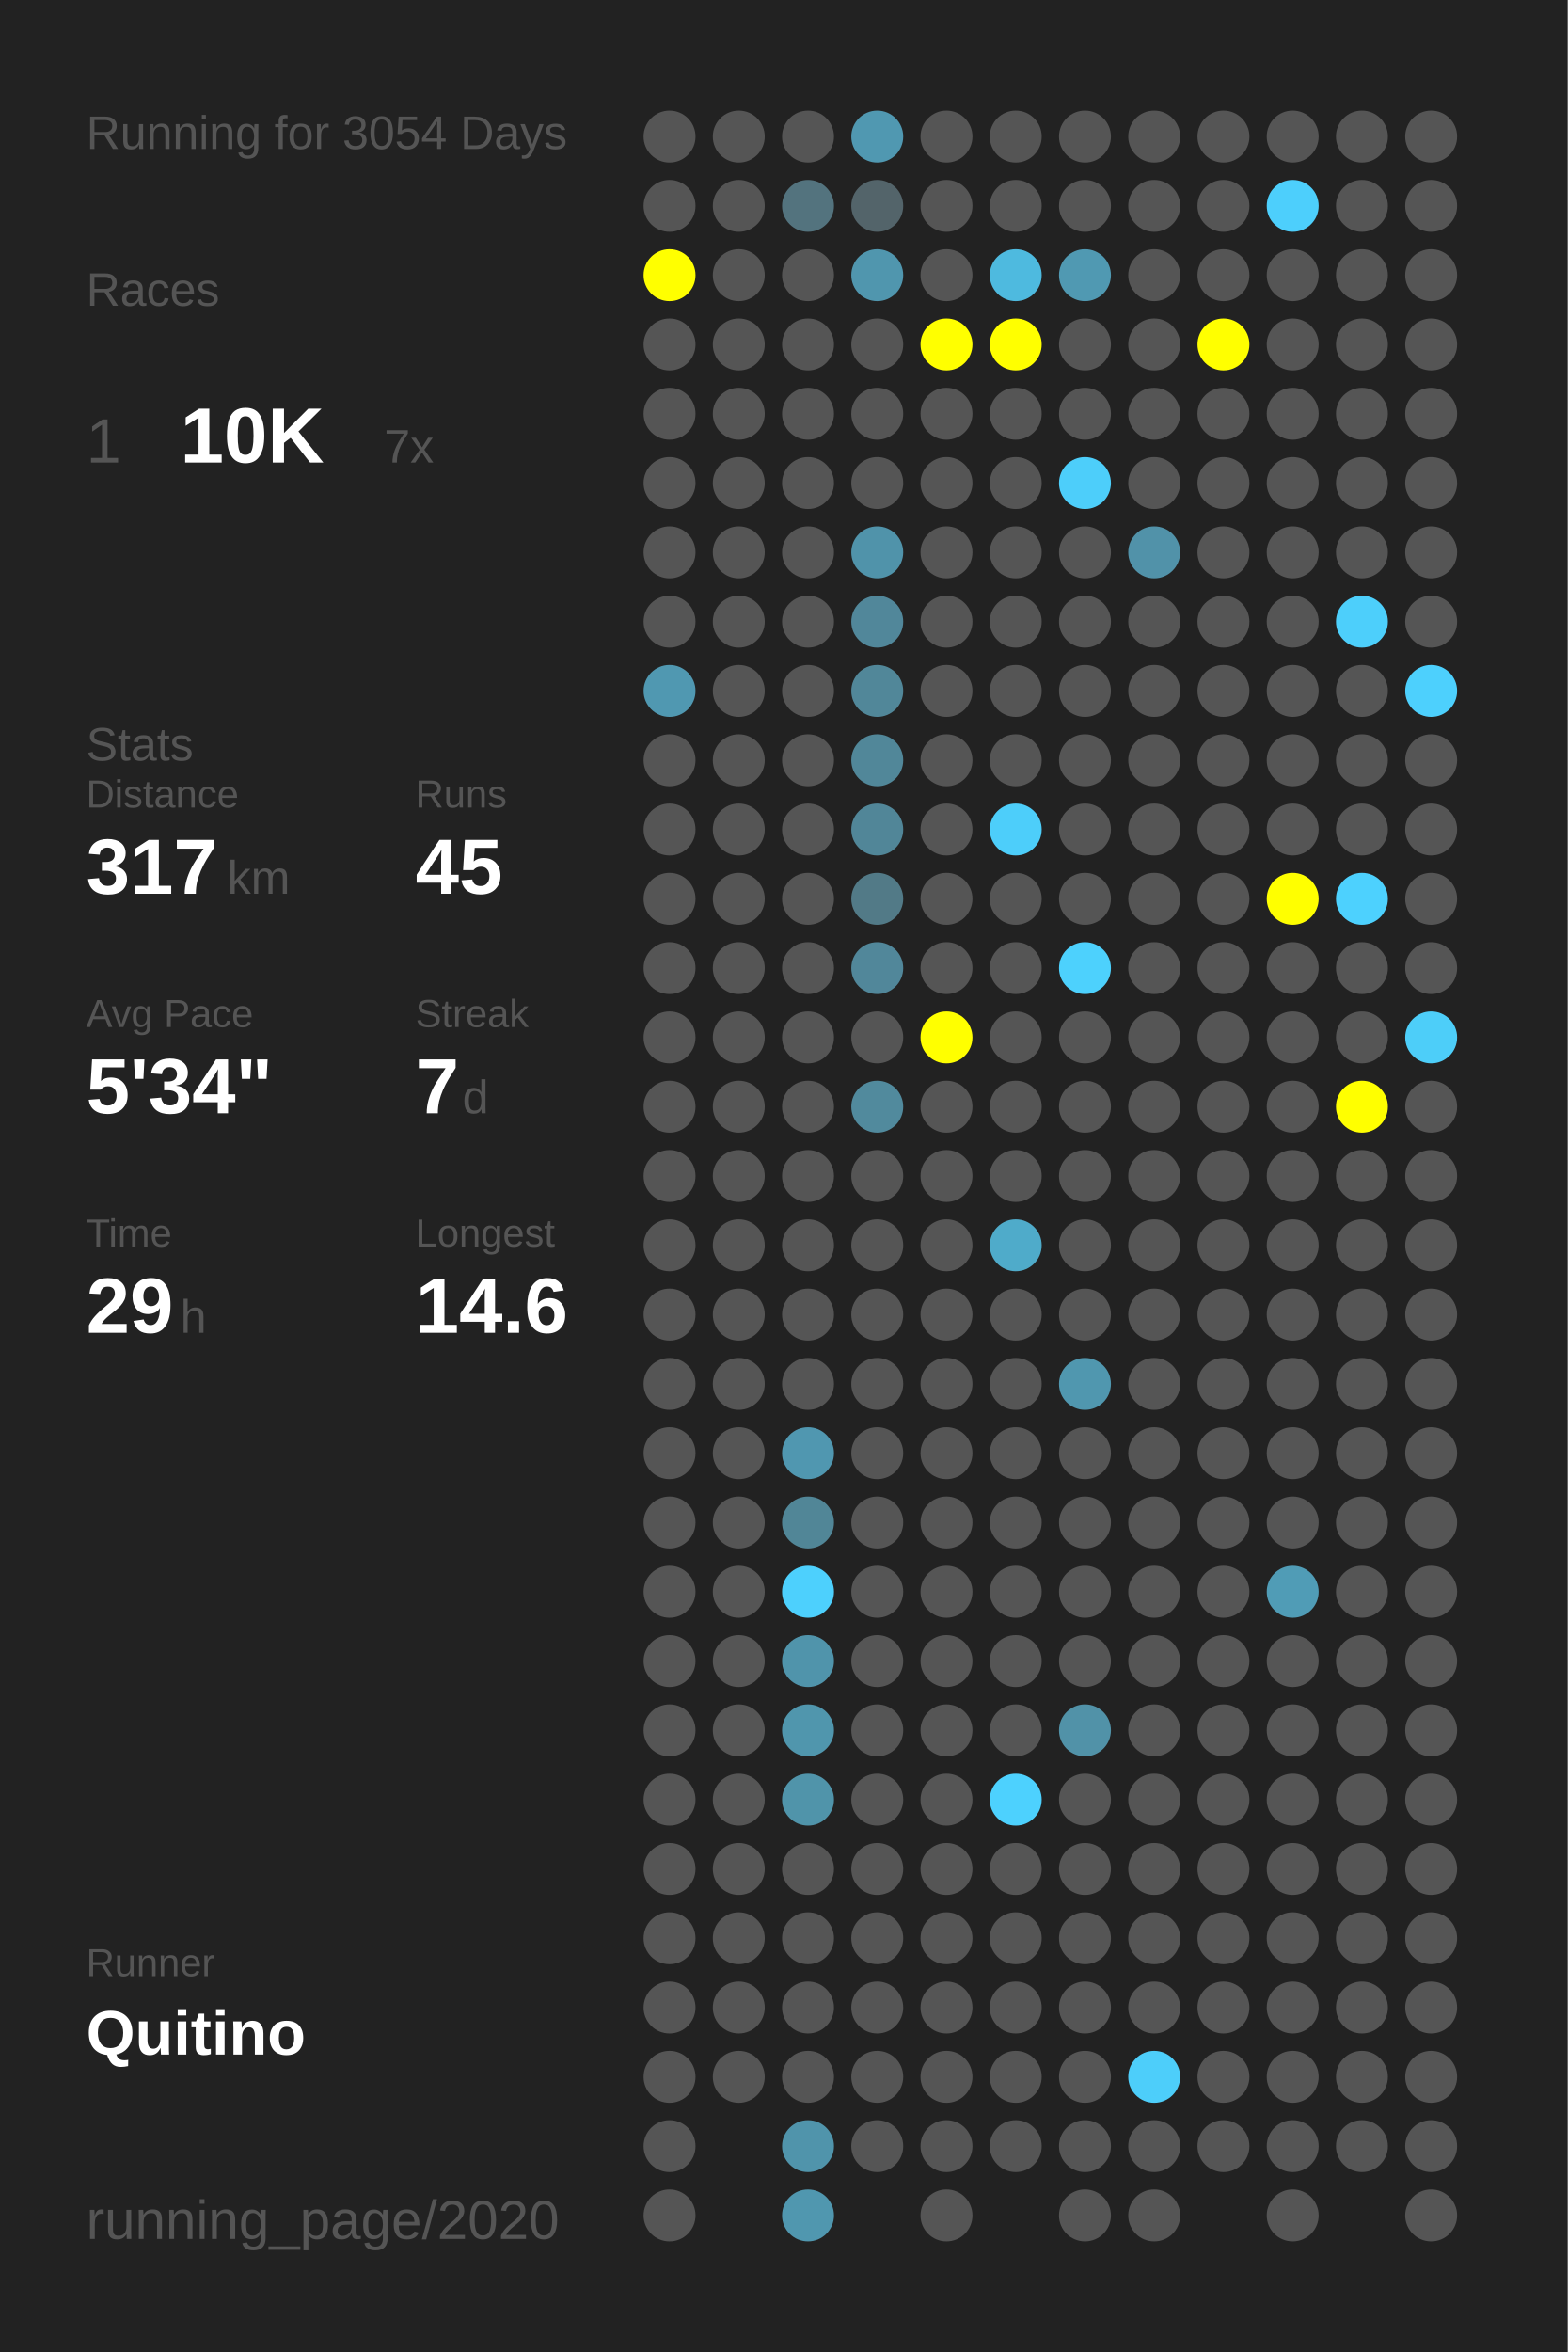
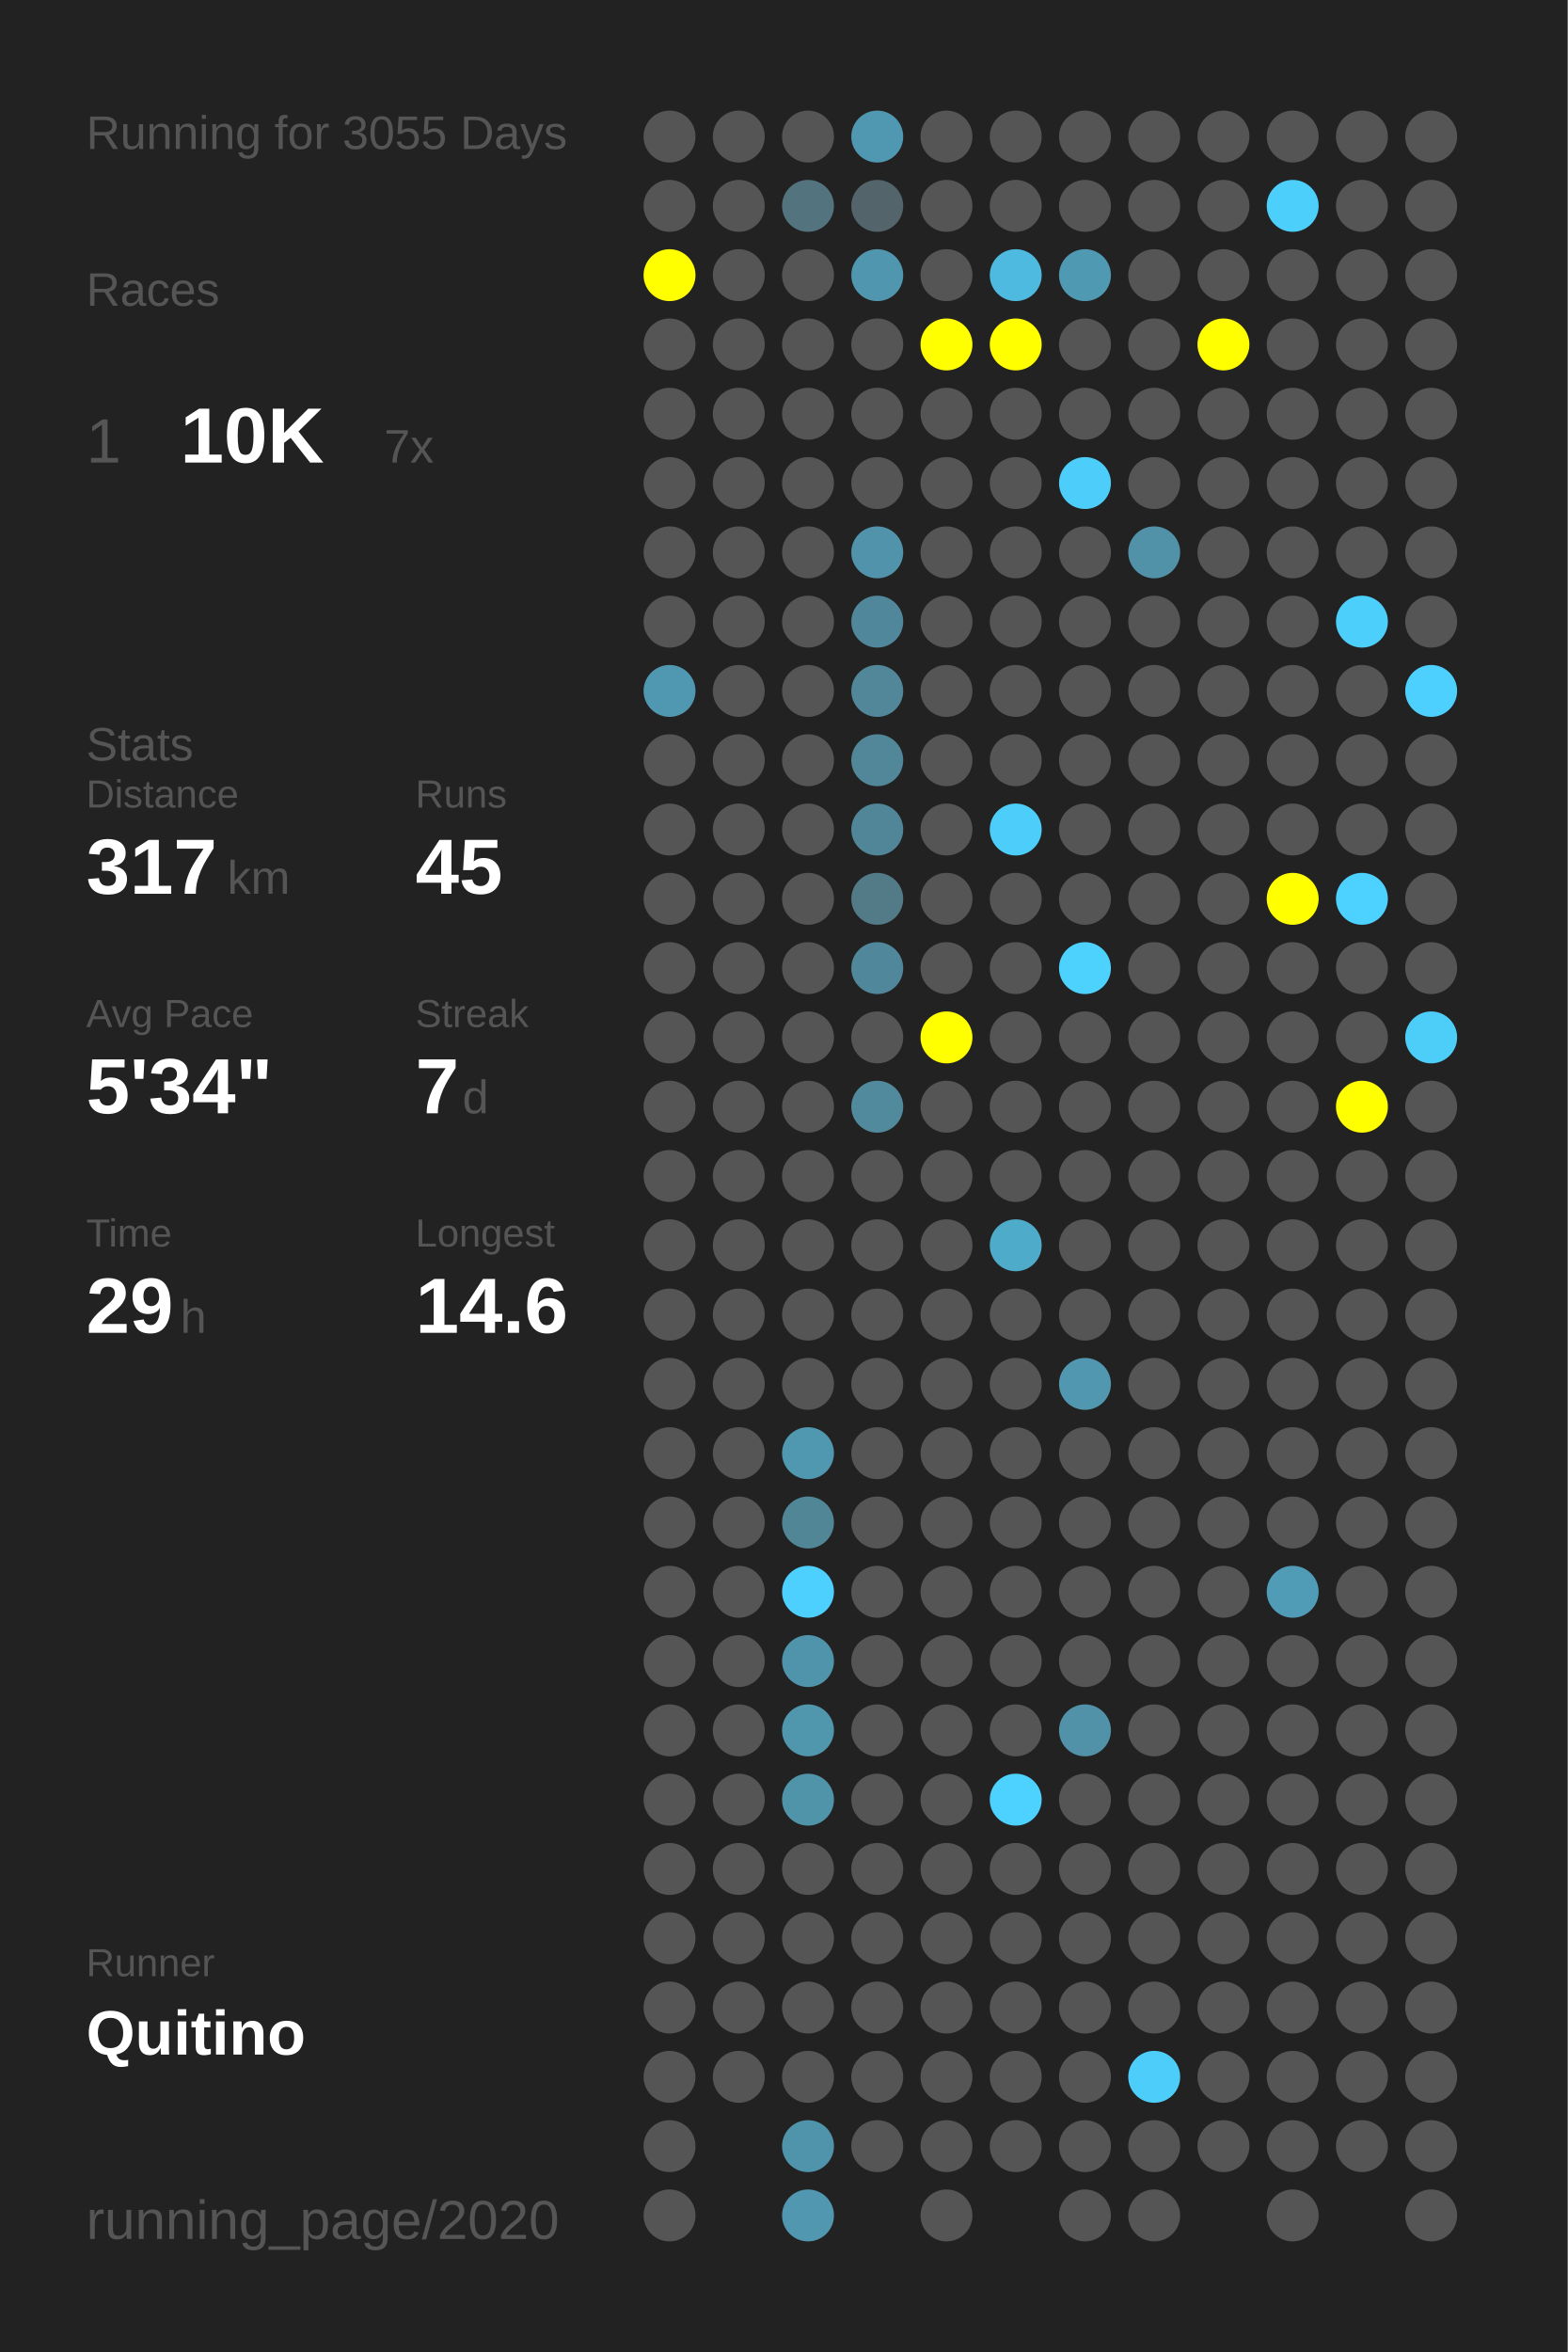
<svg xmlns="http://www.w3.org/2000/svg" baseProfile="full" height="300mm" version="1.1" viewBox="0,0,200,300" width="200mm">
  <defs />
  <rect fill="#222222" height="300" width="200" x="0" y="0" />
-   <text fill="#555555" style="font-size:6px; font-family:Arial;" x="11" y="19">Running for 3054 Days</text>
+   <text fill="#555555" style="font-size:6px; font-family:Arial;" x="11" y="19">Running for 3055 Days</text>
  <text fill="#555555" style="font-size:6px; font-family:Arial;" x="11" y="39">Races</text>
  <text fill="#555555" style="font-size:8px; font-family:Arial;" x="11" y="59">1</text>
  <text fill="#FFFFFF" style="font-size:10px; font-family:Arial; font-weight:bold;" x="23" y="59">10K</text>
  <text fill="#555555" style="font-size:6px; font-family:Arial;" x="49" y="59">7x</text>
  <text fill="#555555" style="font-size:6px; font-family:Arial;" x="11" y="97">Stats</text>
  <text fill="#555555" style="font-size:5px; font-family:Arial;" x="11" y="103">Distance</text>
  <text fill="#FFFFFF" style="font-size:10px; font-family:Arial; font-weight:bold;" x="11" y="114">317</text>
  <text fill="#555555" style="font-size:6px; font-family:Arial;" x="29" y="114">km</text>
  <text fill="#555555" style="font-size:5px; font-family:Arial;" x="53" y="103">Runs</text>
  <text fill="#FFFFFF" style="font-size:10px; font-family:Arial; font-weight:bold;" x="53" y="114">45</text>
  <text fill="#555555" style="font-size:5px; font-family:Arial;" x="11" y="131">Avg Pace</text>
  <text fill="#FFFFFF" style="font-size:10px; font-family:Arial; font-weight:bold;" x="11" y="142">5'34"</text>
  <text fill="#555555" style="font-size:5px; font-family:Arial;" x="53" y="131">Streak</text>
  <text fill="#FFFFFF" style="font-size:10px; font-family:Arial; font-weight:bold;" x="53" y="142">7</text>
  <text fill="#555555" style="font-size:6px; font-family:Arial;" x="59" y="142">d</text>
  <text fill="#555555" style="font-size:5px; font-family:Arial;" x="11" y="159">Time</text>
  <text fill="#FFFFFF" style="font-size:10px; font-family:Arial; font-weight:bold;" x="11" y="170">29</text>
  <text fill="#555555" style="font-size:6px; font-family:Arial;" x="23" y="170">h</text>
  <text fill="#555555" style="font-size:5px; font-family:Arial;" x="53" y="159">Longest</text>
  <text fill="#FFFFFF" style="font-size:10px; font-family:Arial; font-weight:bold;" x="53" y="170">14.6</text>
  <text fill="#555555" style="font-size:5px; font-family:Arial;" x="11" y="252.065">Runner</text>
  <text fill="#FFFFFF" style="font-size:8px; font-family:Arial; font-weight:bold;" x="11" y="262.065">Quitino</text>
  <text fill="#555555" style="font-size:7px; font-family:Arial;" x="11" y="285.581">running_page/2020</text>
  <circle cx="85.417" cy="17.419" fill="#555555" r="3.312" />
  <circle cx="85.417" cy="26.258" fill="#555555" r="3.312" />
  <circle cx="85.417" cy="35.097" fill="#FFFF00" r="3.312" />
  <circle cx="85.417" cy="43.935" fill="#555555" r="3.312" />
  <circle cx="85.417" cy="52.774" fill="#555555" r="3.312" />
  <circle cx="85.417" cy="61.613" fill="#555555" r="3.312" />
  <circle cx="85.417" cy="70.452" fill="#555555" r="3.312" />
  <circle cx="85.417" cy="79.29" fill="#555555" r="3.312" />
  <circle cx="85.417" cy="88.129" fill="#5098b1" r="3.312" />
  <circle cx="85.417" cy="96.968" fill="#555555" r="3.312" />
  <circle cx="85.417" cy="105.806" fill="#555555" r="3.312" />
  <circle cx="85.417" cy="114.645" fill="#555555" r="3.312" />
  <circle cx="85.417" cy="123.484" fill="#555555" r="3.312" />
  <circle cx="85.417" cy="132.323" fill="#555555" r="3.312" />
  <circle cx="85.417" cy="141.161" fill="#555555" r="3.312" />
  <circle cx="85.417" cy="150" fill="#555555" r="3.312" />
  <circle cx="85.417" cy="158.839" fill="#555555" r="3.312" />
  <circle cx="85.417" cy="167.677" fill="#555555" r="3.312" />
  <circle cx="85.417" cy="176.516" fill="#555555" r="3.312" />
  <circle cx="85.417" cy="185.355" fill="#555555" r="3.312" />
  <circle cx="85.417" cy="194.194" fill="#555555" r="3.312" />
  <circle cx="85.417" cy="203.032" fill="#555555" r="3.312" />
  <circle cx="85.417" cy="211.871" fill="#555555" r="3.312" />
  <circle cx="85.417" cy="220.71" fill="#555555" r="3.312" />
  <circle cx="85.417" cy="229.548" fill="#555555" r="3.312" />
  <circle cx="85.417" cy="238.387" fill="#555555" r="3.312" />
  <circle cx="85.417" cy="247.226" fill="#555555" r="3.312" />
  <circle cx="85.417" cy="256.065" fill="#555555" r="3.312" />
  <circle cx="85.417" cy="264.903" fill="#555555" r="3.312" />
  <circle cx="85.417" cy="273.742" fill="#555555" r="3.312" />
  <circle cx="85.417" cy="282.581" fill="#555555" r="3.312" />
  <circle cx="94.25" cy="17.419" fill="#555555" r="3.312" />
  <circle cx="94.25" cy="26.258" fill="#555555" r="3.312" />
  <circle cx="94.25" cy="35.097" fill="#555555" r="3.312" />
  <circle cx="94.25" cy="43.935" fill="#555555" r="3.312" />
  <circle cx="94.25" cy="52.774" fill="#555555" r="3.312" />
  <circle cx="94.25" cy="61.613" fill="#555555" r="3.312" />
  <circle cx="94.25" cy="70.452" fill="#555555" r="3.312" />
  <circle cx="94.25" cy="79.29" fill="#555555" r="3.312" />
  <circle cx="94.25" cy="88.129" fill="#555555" r="3.312" />
  <circle cx="94.25" cy="96.968" fill="#555555" r="3.312" />
  <circle cx="94.25" cy="105.806" fill="#555555" r="3.312" />
  <circle cx="94.25" cy="114.645" fill="#555555" r="3.312" />
  <circle cx="94.25" cy="123.484" fill="#555555" r="3.312" />
  <circle cx="94.25" cy="132.323" fill="#555555" r="3.312" />
  <circle cx="94.25" cy="141.161" fill="#555555" r="3.312" />
  <circle cx="94.25" cy="150" fill="#555555" r="3.312" />
  <circle cx="94.25" cy="158.839" fill="#555555" r="3.312" />
  <circle cx="94.25" cy="167.677" fill="#555555" r="3.312" />
  <circle cx="94.25" cy="176.516" fill="#555555" r="3.312" />
  <circle cx="94.25" cy="185.355" fill="#555555" r="3.312" />
  <circle cx="94.25" cy="194.194" fill="#555555" r="3.312" />
  <circle cx="94.25" cy="203.032" fill="#555555" r="3.312" />
  <circle cx="94.25" cy="211.871" fill="#555555" r="3.312" />
  <circle cx="94.25" cy="220.71" fill="#555555" r="3.312" />
  <circle cx="94.25" cy="229.548" fill="#555555" r="3.312" />
  <circle cx="94.25" cy="238.387" fill="#555555" r="3.312" />
  <circle cx="94.25" cy="247.226" fill="#555555" r="3.312" />
  <circle cx="94.25" cy="256.065" fill="#555555" r="3.312" />
  <circle cx="94.25" cy="264.903" fill="#555555" r="3.312" />
  <circle cx="103.083" cy="17.419" fill="#555555" r="3.312" />
  <circle cx="103.083" cy="26.258" fill="#53737e" r="3.312" />
  <circle cx="103.083" cy="35.097" fill="#555555" r="3.312" />
  <circle cx="103.083" cy="43.935" fill="#555555" r="3.312" />
  <circle cx="103.083" cy="52.774" fill="#555555" r="3.312" />
  <circle cx="103.083" cy="61.613" fill="#555555" r="3.312" />
  <circle cx="103.083" cy="70.452" fill="#555555" r="3.312" />
  <circle cx="103.083" cy="79.29" fill="#555555" r="3.312" />
  <circle cx="103.083" cy="88.129" fill="#555555" r="3.312" />
  <circle cx="103.083" cy="96.968" fill="#555555" r="3.312" />
  <circle cx="103.083" cy="105.806" fill="#555555" r="3.312" />
  <circle cx="103.083" cy="114.645" fill="#555555" r="3.312" />
  <circle cx="103.083" cy="123.484" fill="#555555" r="3.312" />
  <circle cx="103.083" cy="132.323" fill="#555555" r="3.312" />
  <circle cx="103.083" cy="141.161" fill="#555555" r="3.312" />
  <circle cx="103.083" cy="150" fill="#555555" r="3.312" />
  <circle cx="103.083" cy="158.839" fill="#555555" r="3.312" />
  <circle cx="103.083" cy="167.677" fill="#555555" r="3.312" />
  <circle cx="103.083" cy="176.516" fill="#555555" r="3.312" />
  <circle cx="103.083" cy="185.355" fill="#5097b0" r="3.312" />
  <circle cx="103.083" cy="194.194" fill="#518697" r="3.312" />
  <circle cx="103.083" cy="203.032" fill="#4dd0fd" r="3.312" />
  <circle cx="103.083" cy="211.871" fill="#5094ab" r="3.312" />
  <circle cx="103.083" cy="220.71" fill="#5096ad" r="3.312" />
  <circle cx="103.083" cy="229.548" fill="#5094aa" r="3.312" />
  <circle cx="103.083" cy="238.387" fill="#555555" r="3.312" />
  <circle cx="103.083" cy="247.226" fill="#555555" r="3.312" />
  <circle cx="103.083" cy="256.065" fill="#555555" r="3.312" />
  <circle cx="103.083" cy="264.903" fill="#555555" r="3.312" />
  <circle cx="103.083" cy="273.742" fill="#5094ab" r="3.312" />
  <circle cx="103.083" cy="282.581" fill="#5097af" r="3.312" />
  <circle cx="111.917" cy="17.419" fill="#5098b1" r="3.312" />
  <circle cx="111.917" cy="26.258" fill="#53646a" r="3.312" />
  <circle cx="111.917" cy="35.097" fill="#5096ae" r="3.312" />
  <circle cx="111.917" cy="43.935" fill="#555555" r="3.312" />
  <circle cx="111.917" cy="52.774" fill="#555555" r="3.312" />
  <circle cx="111.917" cy="61.613" fill="#555555" r="3.312" />
  <circle cx="111.917" cy="70.452" fill="#5093aa" r="3.312" />
  <circle cx="111.917" cy="79.29" fill="#51879a" r="3.312" />
  <circle cx="111.917" cy="88.129" fill="#518799" r="3.312" />
  <circle cx="111.917" cy="96.968" fill="#518799" r="3.312" />
  <circle cx="111.917" cy="105.806" fill="#518698" r="3.312" />
  <circle cx="111.917" cy="114.645" fill="#527a87" r="3.312" />
  <circle cx="111.917" cy="123.484" fill="#51879a" r="3.312" />
  <circle cx="111.917" cy="132.323" fill="#555555" r="3.312" />
  <circle cx="111.917" cy="141.161" fill="#518a9d" r="3.312" />
  <circle cx="111.917" cy="150" fill="#555555" r="3.312" />
  <circle cx="111.917" cy="158.839" fill="#555555" r="3.312" />
  <circle cx="111.917" cy="167.677" fill="#555555" r="3.312" />
  <circle cx="111.917" cy="176.516" fill="#555555" r="3.312" />
  <circle cx="111.917" cy="185.355" fill="#555555" r="3.312" />
  <circle cx="111.917" cy="194.194" fill="#555555" r="3.312" />
  <circle cx="111.917" cy="203.032" fill="#555555" r="3.312" />
  <circle cx="111.917" cy="211.871" fill="#555555" r="3.312" />
  <circle cx="111.917" cy="220.71" fill="#555555" r="3.312" />
  <circle cx="111.917" cy="229.548" fill="#555555" r="3.312" />
  <circle cx="111.917" cy="238.387" fill="#555555" r="3.312" />
  <circle cx="111.917" cy="247.226" fill="#555555" r="3.312" />
  <circle cx="111.917" cy="256.065" fill="#555555" r="3.312" />
  <circle cx="111.917" cy="264.903" fill="#555555" r="3.312" />
  <circle cx="111.917" cy="273.742" fill="#555555" r="3.312" />
  <circle cx="120.75" cy="17.419" fill="#555555" r="3.312" />
  <circle cx="120.75" cy="26.258" fill="#555555" r="3.312" />
  <circle cx="120.75" cy="35.097" fill="#555555" r="3.312" />
  <circle cx="120.75" cy="43.935" fill="#FFFF00" r="3.312" />
  <circle cx="120.75" cy="52.774" fill="#555555" r="3.312" />
  <circle cx="120.75" cy="61.613" fill="#555555" r="3.312" />
  <circle cx="120.75" cy="70.452" fill="#555555" r="3.312" />
  <circle cx="120.75" cy="79.29" fill="#555555" r="3.312" />
  <circle cx="120.75" cy="88.129" fill="#555555" r="3.312" />
  <circle cx="120.75" cy="96.968" fill="#555555" r="3.312" />
  <circle cx="120.75" cy="105.806" fill="#555555" r="3.312" />
  <circle cx="120.75" cy="114.645" fill="#555555" r="3.312" />
  <circle cx="120.75" cy="123.484" fill="#555555" r="3.312" />
  <circle cx="120.75" cy="132.323" fill="#FFFF00" r="3.312" />
  <circle cx="120.75" cy="141.161" fill="#555555" r="3.312" />
  <circle cx="120.75" cy="150" fill="#555555" r="3.312" />
  <circle cx="120.75" cy="158.839" fill="#555555" r="3.312" />
  <circle cx="120.75" cy="167.677" fill="#555555" r="3.312" />
  <circle cx="120.75" cy="176.516" fill="#555555" r="3.312" />
  <circle cx="120.75" cy="185.355" fill="#555555" r="3.312" />
  <circle cx="120.75" cy="194.194" fill="#555555" r="3.312" />
  <circle cx="120.75" cy="203.032" fill="#555555" r="3.312" />
  <circle cx="120.75" cy="211.871" fill="#555555" r="3.312" />
  <circle cx="120.75" cy="220.71" fill="#555555" r="3.312" />
  <circle cx="120.75" cy="229.548" fill="#555555" r="3.312" />
  <circle cx="120.75" cy="238.387" fill="#555555" r="3.312" />
  <circle cx="120.75" cy="247.226" fill="#555555" r="3.312" />
  <circle cx="120.75" cy="256.065" fill="#555555" r="3.312" />
  <circle cx="120.75" cy="264.903" fill="#555555" r="3.312" />
  <circle cx="120.75" cy="273.742" fill="#555555" r="3.312" />
  <circle cx="120.75" cy="282.581" fill="#555555" r="3.312" />
  <circle cx="129.583" cy="17.419" fill="#555555" r="3.312" />
  <circle cx="129.583" cy="26.258" fill="#555555" r="3.312" />
  <circle cx="129.583" cy="35.097" fill="#4ebadf" r="3.312" />
  <circle cx="129.583" cy="43.935" fill="#FFFF00" r="3.312" />
  <circle cx="129.583" cy="52.774" fill="#555555" r="3.312" />
  <circle cx="129.583" cy="61.613" fill="#555555" r="3.312" />
  <circle cx="129.583" cy="70.452" fill="#555555" r="3.312" />
  <circle cx="129.583" cy="79.29" fill="#555555" r="3.312" />
  <circle cx="129.583" cy="88.129" fill="#555555" r="3.312" />
  <circle cx="129.583" cy="96.968" fill="#555555" r="3.312" />
  <circle cx="129.583" cy="105.806" fill="#4dcefa" r="3.312" />
  <circle cx="129.583" cy="114.645" fill="#555555" r="3.312" />
  <circle cx="129.583" cy="123.484" fill="#555555" r="3.312" />
  <circle cx="129.583" cy="132.323" fill="#555555" r="3.312" />
  <circle cx="129.583" cy="141.161" fill="#555555" r="3.312" />
  <circle cx="129.583" cy="150" fill="#555555" r="3.312" />
  <circle cx="129.583" cy="158.839" fill="#4fabca" r="3.312" />
  <circle cx="129.583" cy="167.677" fill="#555555" r="3.312" />
  <circle cx="129.583" cy="176.516" fill="#555555" r="3.312" />
  <circle cx="129.583" cy="185.355" fill="#555555" r="3.312" />
  <circle cx="129.583" cy="194.194" fill="#555555" r="3.312" />
  <circle cx="129.583" cy="203.032" fill="#555555" r="3.312" />
  <circle cx="129.583" cy="211.871" fill="#555555" r="3.312" />
  <circle cx="129.583" cy="220.71" fill="#555555" r="3.312" />
  <circle cx="129.583" cy="229.548" fill="#4dd1fe" r="3.312" />
  <circle cx="129.583" cy="238.387" fill="#555555" r="3.312" />
  <circle cx="129.583" cy="247.226" fill="#555555" r="3.312" />
  <circle cx="129.583" cy="256.065" fill="#555555" r="3.312" />
  <circle cx="129.583" cy="264.903" fill="#555555" r="3.312" />
  <circle cx="129.583" cy="273.742" fill="#555555" r="3.312" />
  <circle cx="138.417" cy="17.419" fill="#555555" r="3.312" />
  <circle cx="138.417" cy="26.258" fill="#555555" r="3.312" />
  <circle cx="138.417" cy="35.097" fill="#5099b2" r="3.312" />
  <circle cx="138.417" cy="43.935" fill="#555555" r="3.312" />
  <circle cx="138.417" cy="52.774" fill="#555555" r="3.312" />
  <circle cx="138.417" cy="61.613" fill="#4dcefa" r="3.312" />
  <circle cx="138.417" cy="70.452" fill="#555555" r="3.312" />
  <circle cx="138.417" cy="79.29" fill="#555555" r="3.312" />
  <circle cx="138.417" cy="88.129" fill="#555555" r="3.312" />
  <circle cx="138.417" cy="96.968" fill="#555555" r="3.312" />
  <circle cx="138.417" cy="105.806" fill="#555555" r="3.312" />
  <circle cx="138.417" cy="114.645" fill="#555555" r="3.312" />
  <circle cx="138.417" cy="123.484" fill="#4dd1fd" r="3.312" />
  <circle cx="138.417" cy="132.323" fill="#555555" r="3.312" />
  <circle cx="138.417" cy="141.161" fill="#555555" r="3.312" />
  <circle cx="138.417" cy="150" fill="#555555" r="3.312" />
  <circle cx="138.417" cy="158.839" fill="#555555" r="3.312" />
  <circle cx="138.417" cy="167.677" fill="#555555" r="3.312" />
  <circle cx="138.417" cy="176.516" fill="#5097af" r="3.312" />
  <circle cx="138.417" cy="185.355" fill="#555555" r="3.312" />
  <circle cx="138.417" cy="194.194" fill="#555555" r="3.312" />
  <circle cx="138.417" cy="203.032" fill="#555555" r="3.312" />
  <circle cx="138.417" cy="211.871" fill="#555555" r="3.312" />
  <circle cx="138.417" cy="220.71" fill="#5192a8" r="3.312" />
  <circle cx="138.417" cy="229.548" fill="#555555" r="3.312" />
  <circle cx="138.417" cy="238.387" fill="#555555" r="3.312" />
  <circle cx="138.417" cy="247.226" fill="#555555" r="3.312" />
  <circle cx="138.417" cy="256.065" fill="#555555" r="3.312" />
  <circle cx="138.417" cy="264.903" fill="#555555" r="3.312" />
  <circle cx="138.417" cy="273.742" fill="#555555" r="3.312" />
  <circle cx="138.417" cy="282.581" fill="#555555" r="3.312" />
  <circle cx="147.25" cy="17.419" fill="#555555" r="3.312" />
  <circle cx="147.25" cy="26.258" fill="#555555" r="3.312" />
  <circle cx="147.25" cy="35.097" fill="#555555" r="3.312" />
  <circle cx="147.25" cy="43.935" fill="#555555" r="3.312" />
  <circle cx="147.25" cy="52.774" fill="#555555" r="3.312" />
  <circle cx="147.25" cy="61.613" fill="#555555" r="3.312" />
  <circle cx="147.25" cy="70.452" fill="#5192a9" r="3.312" />
  <circle cx="147.25" cy="79.29" fill="#555555" r="3.312" />
  <circle cx="147.25" cy="88.129" fill="#555555" r="3.312" />
  <circle cx="147.25" cy="96.968" fill="#555555" r="3.312" />
  <circle cx="147.25" cy="105.806" fill="#555555" r="3.312" />
  <circle cx="147.25" cy="114.645" fill="#555555" r="3.312" />
  <circle cx="147.25" cy="123.484" fill="#555555" r="3.312" />
  <circle cx="147.25" cy="132.323" fill="#555555" r="3.312" />
  <circle cx="147.25" cy="141.161" fill="#555555" r="3.312" />
  <circle cx="147.25" cy="150" fill="#555555" r="3.312" />
  <circle cx="147.25" cy="158.839" fill="#555555" r="3.312" />
  <circle cx="147.25" cy="167.677" fill="#555555" r="3.312" />
  <circle cx="147.25" cy="176.516" fill="#555555" r="3.312" />
  <circle cx="147.25" cy="185.355" fill="#555555" r="3.312" />
  <circle cx="147.25" cy="194.194" fill="#555555" r="3.312" />
  <circle cx="147.25" cy="203.032" fill="#555555" r="3.312" />
  <circle cx="147.25" cy="211.871" fill="#555555" r="3.312" />
  <circle cx="147.25" cy="220.71" fill="#555555" r="3.312" />
  <circle cx="147.25" cy="229.548" fill="#555555" r="3.312" />
  <circle cx="147.25" cy="238.387" fill="#555555" r="3.312" />
  <circle cx="147.25" cy="247.226" fill="#555555" r="3.312" />
  <circle cx="147.25" cy="256.065" fill="#555555" r="3.312" />
  <circle cx="147.25" cy="264.903" fill="#4dcefa" r="3.312" />
  <circle cx="147.25" cy="273.742" fill="#555555" r="3.312" />
  <circle cx="147.25" cy="282.581" fill="#555555" r="3.312" />
  <circle cx="156.083" cy="17.419" fill="#555555" r="3.312" />
  <circle cx="156.083" cy="26.258" fill="#555555" r="3.312" />
  <circle cx="156.083" cy="35.097" fill="#555555" r="3.312" />
  <circle cx="156.083" cy="43.935" fill="#FFFF00" r="3.312" />
  <circle cx="156.083" cy="52.774" fill="#555555" r="3.312" />
  <circle cx="156.083" cy="61.613" fill="#555555" r="3.312" />
  <circle cx="156.083" cy="70.452" fill="#555555" r="3.312" />
  <circle cx="156.083" cy="79.29" fill="#555555" r="3.312" />
  <circle cx="156.083" cy="88.129" fill="#555555" r="3.312" />
  <circle cx="156.083" cy="96.968" fill="#555555" r="3.312" />
  <circle cx="156.083" cy="105.806" fill="#555555" r="3.312" />
  <circle cx="156.083" cy="114.645" fill="#555555" r="3.312" />
  <circle cx="156.083" cy="123.484" fill="#555555" r="3.312" />
  <circle cx="156.083" cy="132.323" fill="#555555" r="3.312" />
  <circle cx="156.083" cy="141.161" fill="#555555" r="3.312" />
  <circle cx="156.083" cy="150" fill="#555555" r="3.312" />
  <circle cx="156.083" cy="158.839" fill="#555555" r="3.312" />
  <circle cx="156.083" cy="167.677" fill="#555555" r="3.312" />
  <circle cx="156.083" cy="176.516" fill="#555555" r="3.312" />
  <circle cx="156.083" cy="185.355" fill="#555555" r="3.312" />
  <circle cx="156.083" cy="194.194" fill="#555555" r="3.312" />
  <circle cx="156.083" cy="203.032" fill="#555555" r="3.312" />
  <circle cx="156.083" cy="211.871" fill="#555555" r="3.312" />
  <circle cx="156.083" cy="220.71" fill="#555555" r="3.312" />
  <circle cx="156.083" cy="229.548" fill="#555555" r="3.312" />
  <circle cx="156.083" cy="238.387" fill="#555555" r="3.312" />
  <circle cx="156.083" cy="247.226" fill="#555555" r="3.312" />
  <circle cx="156.083" cy="256.065" fill="#555555" r="3.312" />
  <circle cx="156.083" cy="264.903" fill="#555555" r="3.312" />
  <circle cx="156.083" cy="273.742" fill="#555555" r="3.312" />
  <circle cx="164.917" cy="17.419" fill="#555555" r="3.312" />
  <circle cx="164.917" cy="26.258" fill="#4dcffc" r="3.312" />
  <circle cx="164.917" cy="35.097" fill="#555555" r="3.312" />
  <circle cx="164.917" cy="43.935" fill="#555555" r="3.312" />
  <circle cx="164.917" cy="52.774" fill="#555555" r="3.312" />
  <circle cx="164.917" cy="61.613" fill="#555555" r="3.312" />
  <circle cx="164.917" cy="70.452" fill="#555555" r="3.312" />
  <circle cx="164.917" cy="79.29" fill="#555555" r="3.312" />
  <circle cx="164.917" cy="88.129" fill="#555555" r="3.312" />
  <circle cx="164.917" cy="96.968" fill="#555555" r="3.312" />
  <circle cx="164.917" cy="105.806" fill="#555555" r="3.312" />
  <circle cx="164.917" cy="114.645" fill="#FFFF00" r="3.312" />
  <circle cx="164.917" cy="123.484" fill="#555555" r="3.312" />
  <circle cx="164.917" cy="132.323" fill="#555555" r="3.312" />
  <circle cx="164.917" cy="141.161" fill="#555555" r="3.312" />
  <circle cx="164.917" cy="150" fill="#555555" r="3.312" />
  <circle cx="164.917" cy="158.839" fill="#555555" r="3.312" />
  <circle cx="164.917" cy="167.677" fill="#555555" r="3.312" />
  <circle cx="164.917" cy="176.516" fill="#555555" r="3.312" />
  <circle cx="164.917" cy="185.355" fill="#555555" r="3.312" />
  <circle cx="164.917" cy="194.194" fill="#555555" r="3.312" />
  <circle cx="164.917" cy="203.032" fill="#509cb6" r="3.312" />
  <circle cx="164.917" cy="211.871" fill="#555555" r="3.312" />
  <circle cx="164.917" cy="220.71" fill="#555555" r="3.312" />
  <circle cx="164.917" cy="229.548" fill="#555555" r="3.312" />
  <circle cx="164.917" cy="238.387" fill="#555555" r="3.312" />
  <circle cx="164.917" cy="247.226" fill="#555555" r="3.312" />
  <circle cx="164.917" cy="256.065" fill="#555555" r="3.312" />
  <circle cx="164.917" cy="264.903" fill="#555555" r="3.312" />
  <circle cx="164.917" cy="273.742" fill="#555555" r="3.312" />
  <circle cx="164.917" cy="282.581" fill="#555555" r="3.312" />
  <circle cx="173.75" cy="17.419" fill="#555555" r="3.312" />
  <circle cx="173.75" cy="26.258" fill="#555555" r="3.312" />
  <circle cx="173.75" cy="35.097" fill="#555555" r="3.312" />
  <circle cx="173.75" cy="43.935" fill="#555555" r="3.312" />
  <circle cx="173.75" cy="52.774" fill="#555555" r="3.312" />
  <circle cx="173.75" cy="61.613" fill="#555555" r="3.312" />
  <circle cx="173.75" cy="70.452" fill="#555555" r="3.312" />
  <circle cx="173.75" cy="79.29" fill="#4dcffb" r="3.312" />
  <circle cx="173.75" cy="88.129" fill="#555555" r="3.312" />
  <circle cx="173.75" cy="96.968" fill="#555555" r="3.312" />
  <circle cx="173.75" cy="105.806" fill="#555555" r="3.312" />
  <circle cx="173.75" cy="114.645" fill="#4dd1fe" r="3.312" />
  <circle cx="173.75" cy="123.484" fill="#555555" r="3.312" />
  <circle cx="173.75" cy="132.323" fill="#555555" r="3.312" />
  <circle cx="173.75" cy="141.161" fill="#FFFF00" r="3.312" />
  <circle cx="173.75" cy="150" fill="#555555" r="3.312" />
  <circle cx="173.75" cy="158.839" fill="#555555" r="3.312" />
  <circle cx="173.75" cy="167.677" fill="#555555" r="3.312" />
  <circle cx="173.75" cy="176.516" fill="#555555" r="3.312" />
  <circle cx="173.75" cy="185.355" fill="#555555" r="3.312" />
  <circle cx="173.75" cy="194.194" fill="#555555" r="3.312" />
  <circle cx="173.75" cy="203.032" fill="#555555" r="3.312" />
  <circle cx="173.75" cy="211.871" fill="#555555" r="3.312" />
  <circle cx="173.75" cy="220.71" fill="#555555" r="3.312" />
  <circle cx="173.75" cy="229.548" fill="#555555" r="3.312" />
  <circle cx="173.75" cy="238.387" fill="#555555" r="3.312" />
  <circle cx="173.75" cy="247.226" fill="#555555" r="3.312" />
  <circle cx="173.75" cy="256.065" fill="#555555" r="3.312" />
  <circle cx="173.75" cy="264.903" fill="#555555" r="3.312" />
  <circle cx="173.75" cy="273.742" fill="#555555" r="3.312" />
  <circle cx="182.583" cy="17.419" fill="#555555" r="3.312" />
  <circle cx="182.583" cy="26.258" fill="#555555" r="3.312" />
  <circle cx="182.583" cy="35.097" fill="#555555" r="3.312" />
  <circle cx="182.583" cy="43.935" fill="#555555" r="3.312" />
  <circle cx="182.583" cy="52.774" fill="#555555" r="3.312" />
  <circle cx="182.583" cy="61.613" fill="#555555" r="3.312" />
  <circle cx="182.583" cy="70.452" fill="#555555" r="3.312" />
  <circle cx="182.583" cy="79.29" fill="#555555" r="3.312" />
  <circle cx="182.583" cy="88.129" fill="#4dd0fd" r="3.312" />
  <circle cx="182.583" cy="96.968" fill="#555555" r="3.312" />
  <circle cx="182.583" cy="105.806" fill="#555555" r="3.312" />
  <circle cx="182.583" cy="114.645" fill="#555555" r="3.312" />
  <circle cx="182.583" cy="123.484" fill="#555555" r="3.312" />
  <circle cx="182.583" cy="132.323" fill="#4dcef9" r="3.312" />
  <circle cx="182.583" cy="141.161" fill="#555555" r="3.312" />
  <circle cx="182.583" cy="150" fill="#555555" r="3.312" />
  <circle cx="182.583" cy="158.839" fill="#555555" r="3.312" />
  <circle cx="182.583" cy="167.677" fill="#555555" r="3.312" />
  <circle cx="182.583" cy="176.516" fill="#555555" r="3.312" />
  <circle cx="182.583" cy="185.355" fill="#555555" r="3.312" />
  <circle cx="182.583" cy="194.194" fill="#555555" r="3.312" />
  <circle cx="182.583" cy="203.032" fill="#555555" r="3.312" />
  <circle cx="182.583" cy="211.871" fill="#555555" r="3.312" />
  <circle cx="182.583" cy="220.71" fill="#555555" r="3.312" />
  <circle cx="182.583" cy="229.548" fill="#555555" r="3.312" />
  <circle cx="182.583" cy="238.387" fill="#555555" r="3.312" />
  <circle cx="182.583" cy="247.226" fill="#555555" r="3.312" />
  <circle cx="182.583" cy="256.065" fill="#555555" r="3.312" />
  <circle cx="182.583" cy="264.903" fill="#555555" r="3.312" />
  <circle cx="182.583" cy="273.742" fill="#555555" r="3.312" />
  <circle cx="182.583" cy="282.581" fill="#555555" r="3.312" />
</svg>
